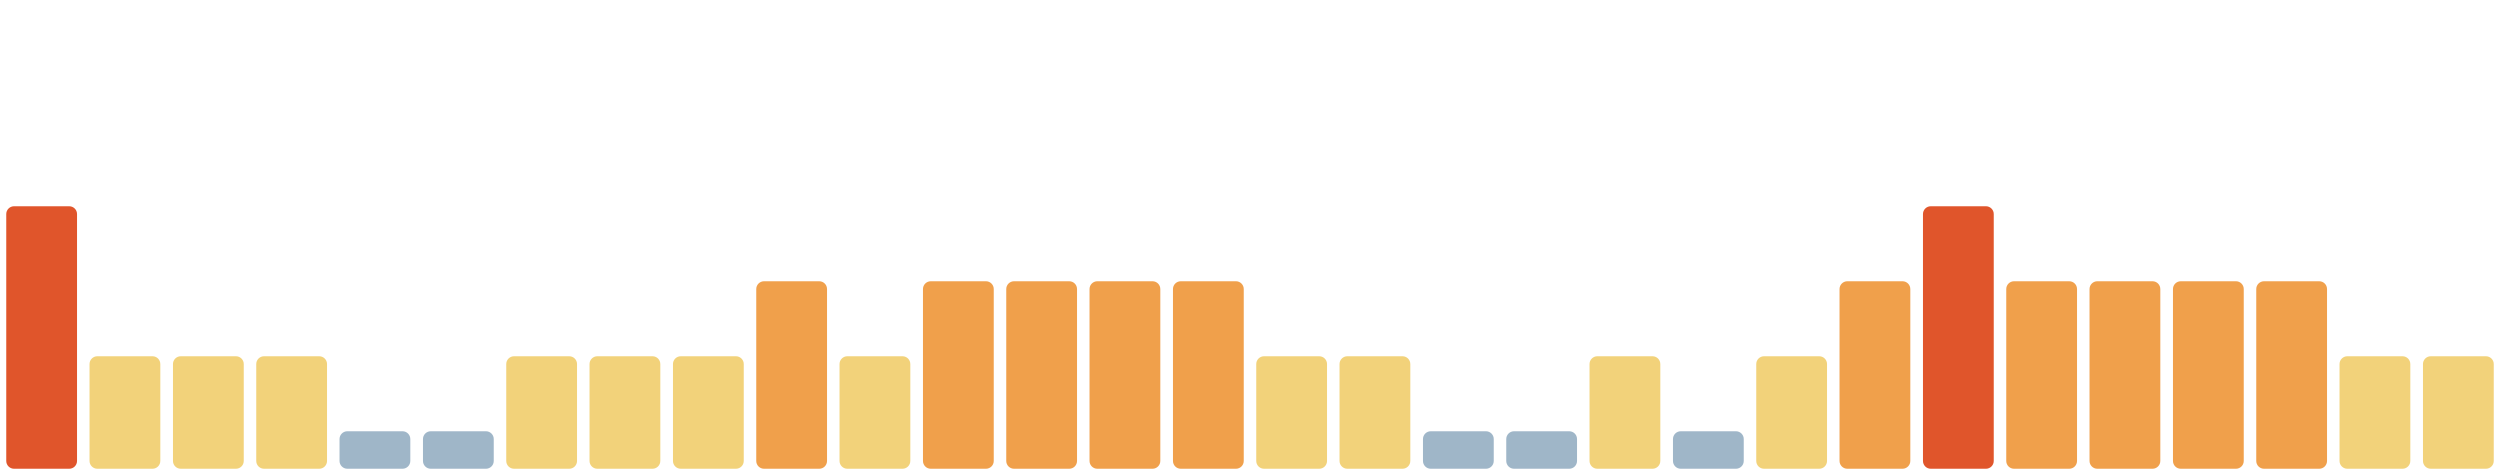
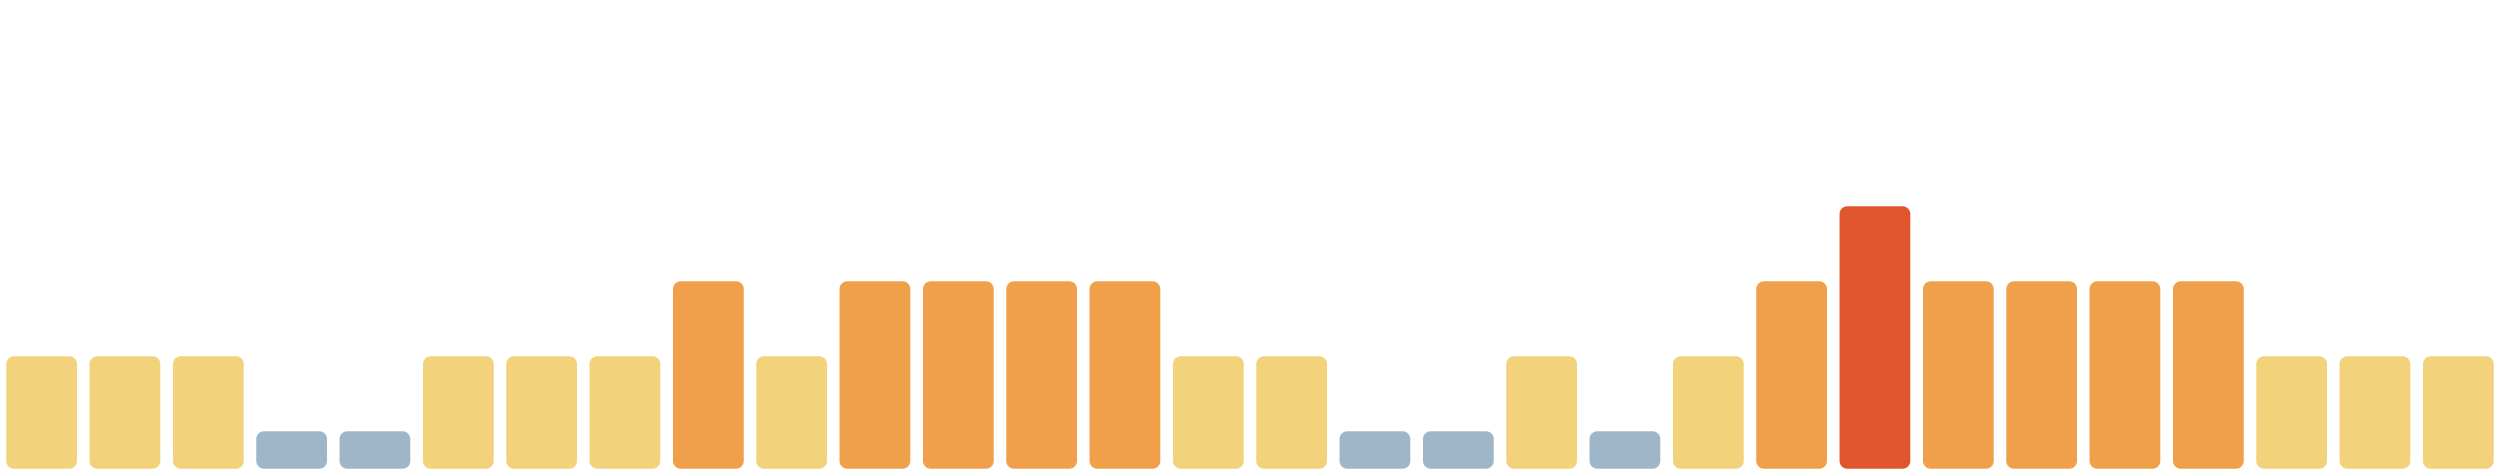
<svg xmlns="http://www.w3.org/2000/svg" viewBox="0 0 1600 300" width="1600" height="300" preserveAspectRatio="none" role="img" aria-label="Índice de huella climática de los últimos 30 días">
-   <rect x="4.0" y="132" width="45.3" height="168" rx="5" fill="#e0552b" />
+   <rect x="4.0" y="228" width="45.3" height="72" rx="5" fill="#f2d27a" />
  <rect x="57.3" y="228" width="45.3" height="72" rx="5" fill="#f2d27a" />
  <rect x="110.7" y="228" width="45.3" height="72" rx="5" fill="#f2d27a" />
-   <rect x="164.0" y="228" width="45.3" height="72" rx="5" fill="#f2d27a" />
+   <rect x="164.0" y="276" width="45.3" height="24" rx="5" fill="#9fb6c8" />
  <rect x="217.3" y="276" width="45.3" height="24" rx="5" fill="#9fb6c8" />
-   <rect x="270.7" y="276" width="45.3" height="24" rx="5" fill="#9fb6c8" />
+   <rect x="270.7" y="228" width="45.3" height="72" rx="5" fill="#f2d27a" />
  <rect x="324.0" y="228" width="45.3" height="72" rx="5" fill="#f2d27a" />
  <rect x="377.3" y="228" width="45.3" height="72" rx="5" fill="#f2d27a" />
-   <rect x="430.7" y="228" width="45.3" height="72" rx="5" fill="#f2d27a" />
-   <rect x="484.0" y="180" width="45.3" height="120" rx="5" fill="#f0a04b" />
-   <rect x="537.3" y="228" width="45.3" height="72" rx="5" fill="#f2d27a" />
+   <rect x="430.7" y="180" width="45.3" height="120" rx="5" fill="#f0a04b" />
+   <rect x="484.0" y="228" width="45.3" height="72" rx="5" fill="#f2d27a" />
+   <rect x="537.3" y="180" width="45.3" height="120" rx="5" fill="#f0a04b" />
  <rect x="590.7" y="180" width="45.3" height="120" rx="5" fill="#f0a04b" />
  <rect x="644.0" y="180" width="45.3" height="120" rx="5" fill="#f0a04b" />
  <rect x="697.3" y="180" width="45.3" height="120" rx="5" fill="#f0a04b" />
-   <rect x="750.7" y="180" width="45.3" height="120" rx="5" fill="#f0a04b" />
+   <rect x="750.7" y="228" width="45.3" height="72" rx="5" fill="#f2d27a" />
  <rect x="804.0" y="228" width="45.3" height="72" rx="5" fill="#f2d27a" />
-   <rect x="857.3" y="228" width="45.3" height="72" rx="5" fill="#f2d27a" />
+   <rect x="857.3" y="276" width="45.3" height="24" rx="5" fill="#9fb6c8" />
  <rect x="910.7" y="276" width="45.3" height="24" rx="5" fill="#9fb6c8" />
-   <rect x="964.0" y="276" width="45.3" height="24" rx="5" fill="#9fb6c8" />
-   <rect x="1017.3" y="228" width="45.3" height="72" rx="5" fill="#f2d27a" />
-   <rect x="1070.7" y="276" width="45.3" height="24" rx="5" fill="#9fb6c8" />
-   <rect x="1124.0" y="228" width="45.3" height="72" rx="5" fill="#f2d27a" />
-   <rect x="1177.3" y="180" width="45.3" height="120" rx="5" fill="#f0a04b" />
-   <rect x="1230.7" y="132" width="45.3" height="168" rx="5" fill="#e0552b" />
+   <rect x="964.0" y="228" width="45.3" height="72" rx="5" fill="#f2d27a" />
+   <rect x="1017.3" y="276" width="45.3" height="24" rx="5" fill="#9fb6c8" />
+   <rect x="1070.7" y="228" width="45.3" height="72" rx="5" fill="#f2d27a" />
+   <rect x="1124.0" y="180" width="45.3" height="120" rx="5" fill="#f0a04b" />
+   <rect x="1177.3" y="132" width="45.3" height="168" rx="5" fill="#e0552b" />
+   <rect x="1230.7" y="180" width="45.3" height="120" rx="5" fill="#f0a04b" />
  <rect x="1284.0" y="180" width="45.3" height="120" rx="5" fill="#f0a04b" />
  <rect x="1337.3" y="180" width="45.3" height="120" rx="5" fill="#f0a04b" />
  <rect x="1390.7" y="180" width="45.3" height="120" rx="5" fill="#f0a04b" />
-   <rect x="1444.0" y="180" width="45.3" height="120" rx="5" fill="#f0a04b" />
+   <rect x="1444.0" y="228" width="45.3" height="72" rx="5" fill="#f2d27a" />
  <rect x="1497.3" y="228" width="45.3" height="72" rx="5" fill="#f2d27a" />
  <rect x="1550.7" y="228" width="45.3" height="72" rx="5" fill="#f2d27a" />
</svg>
